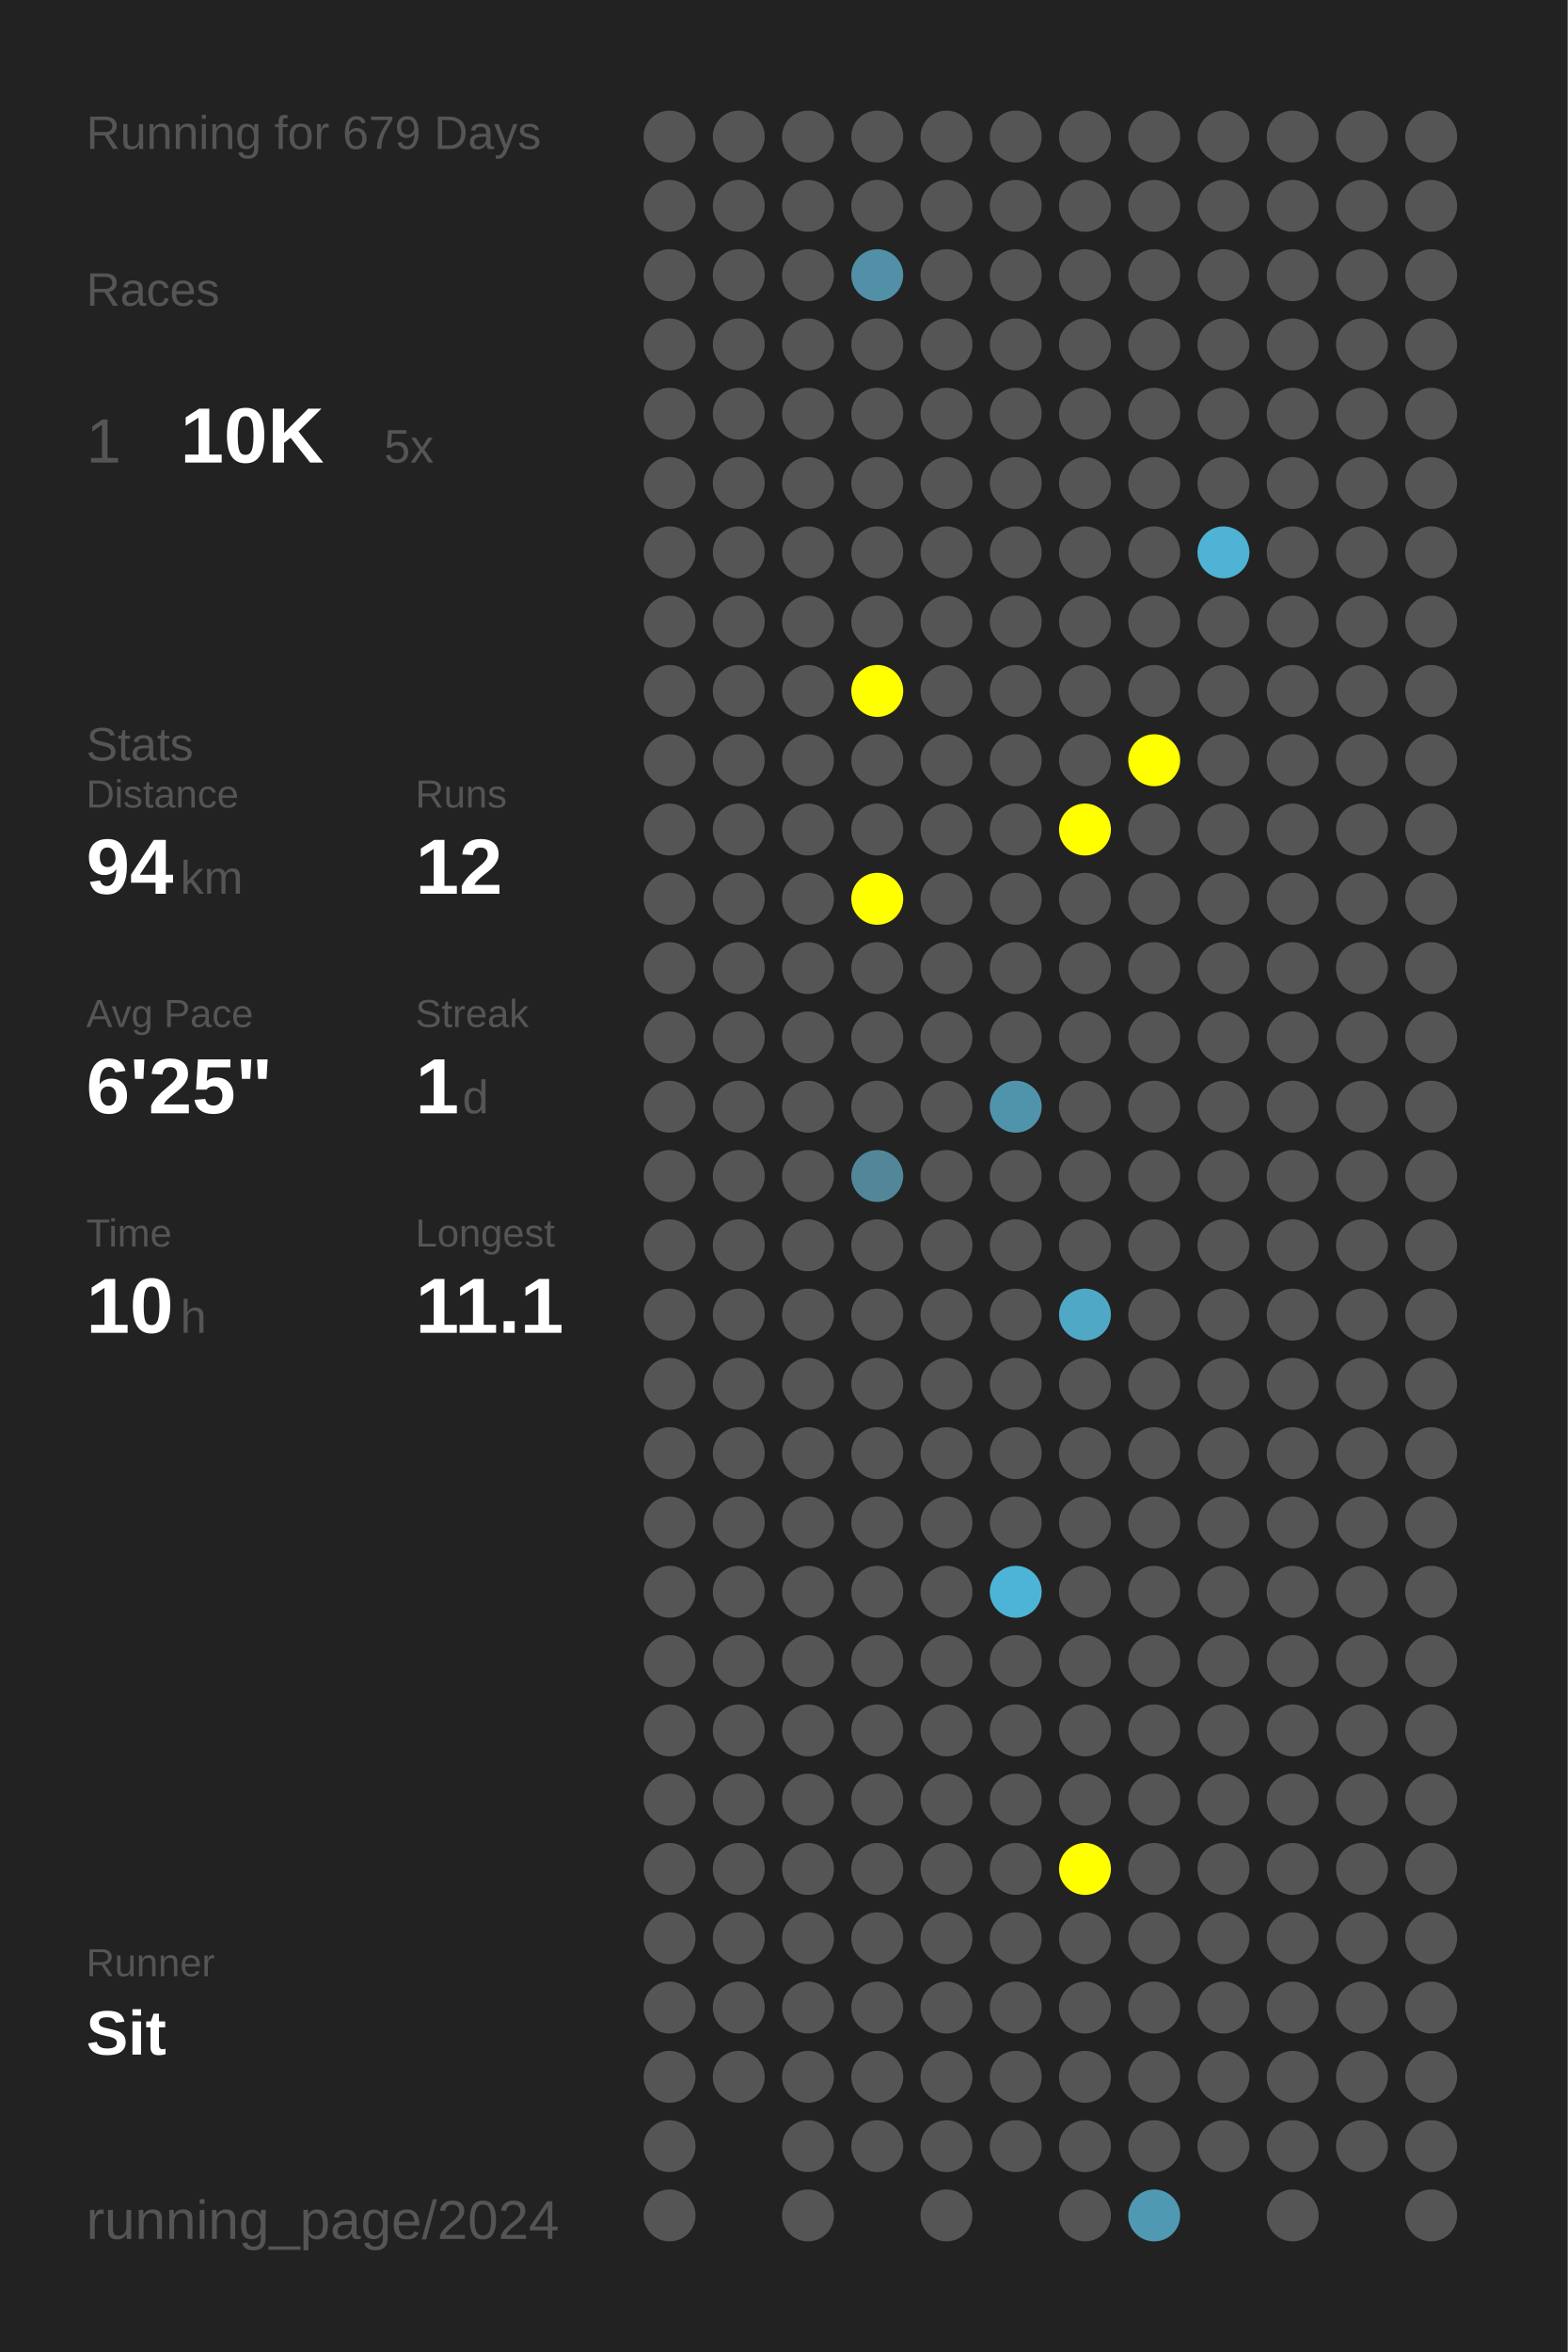
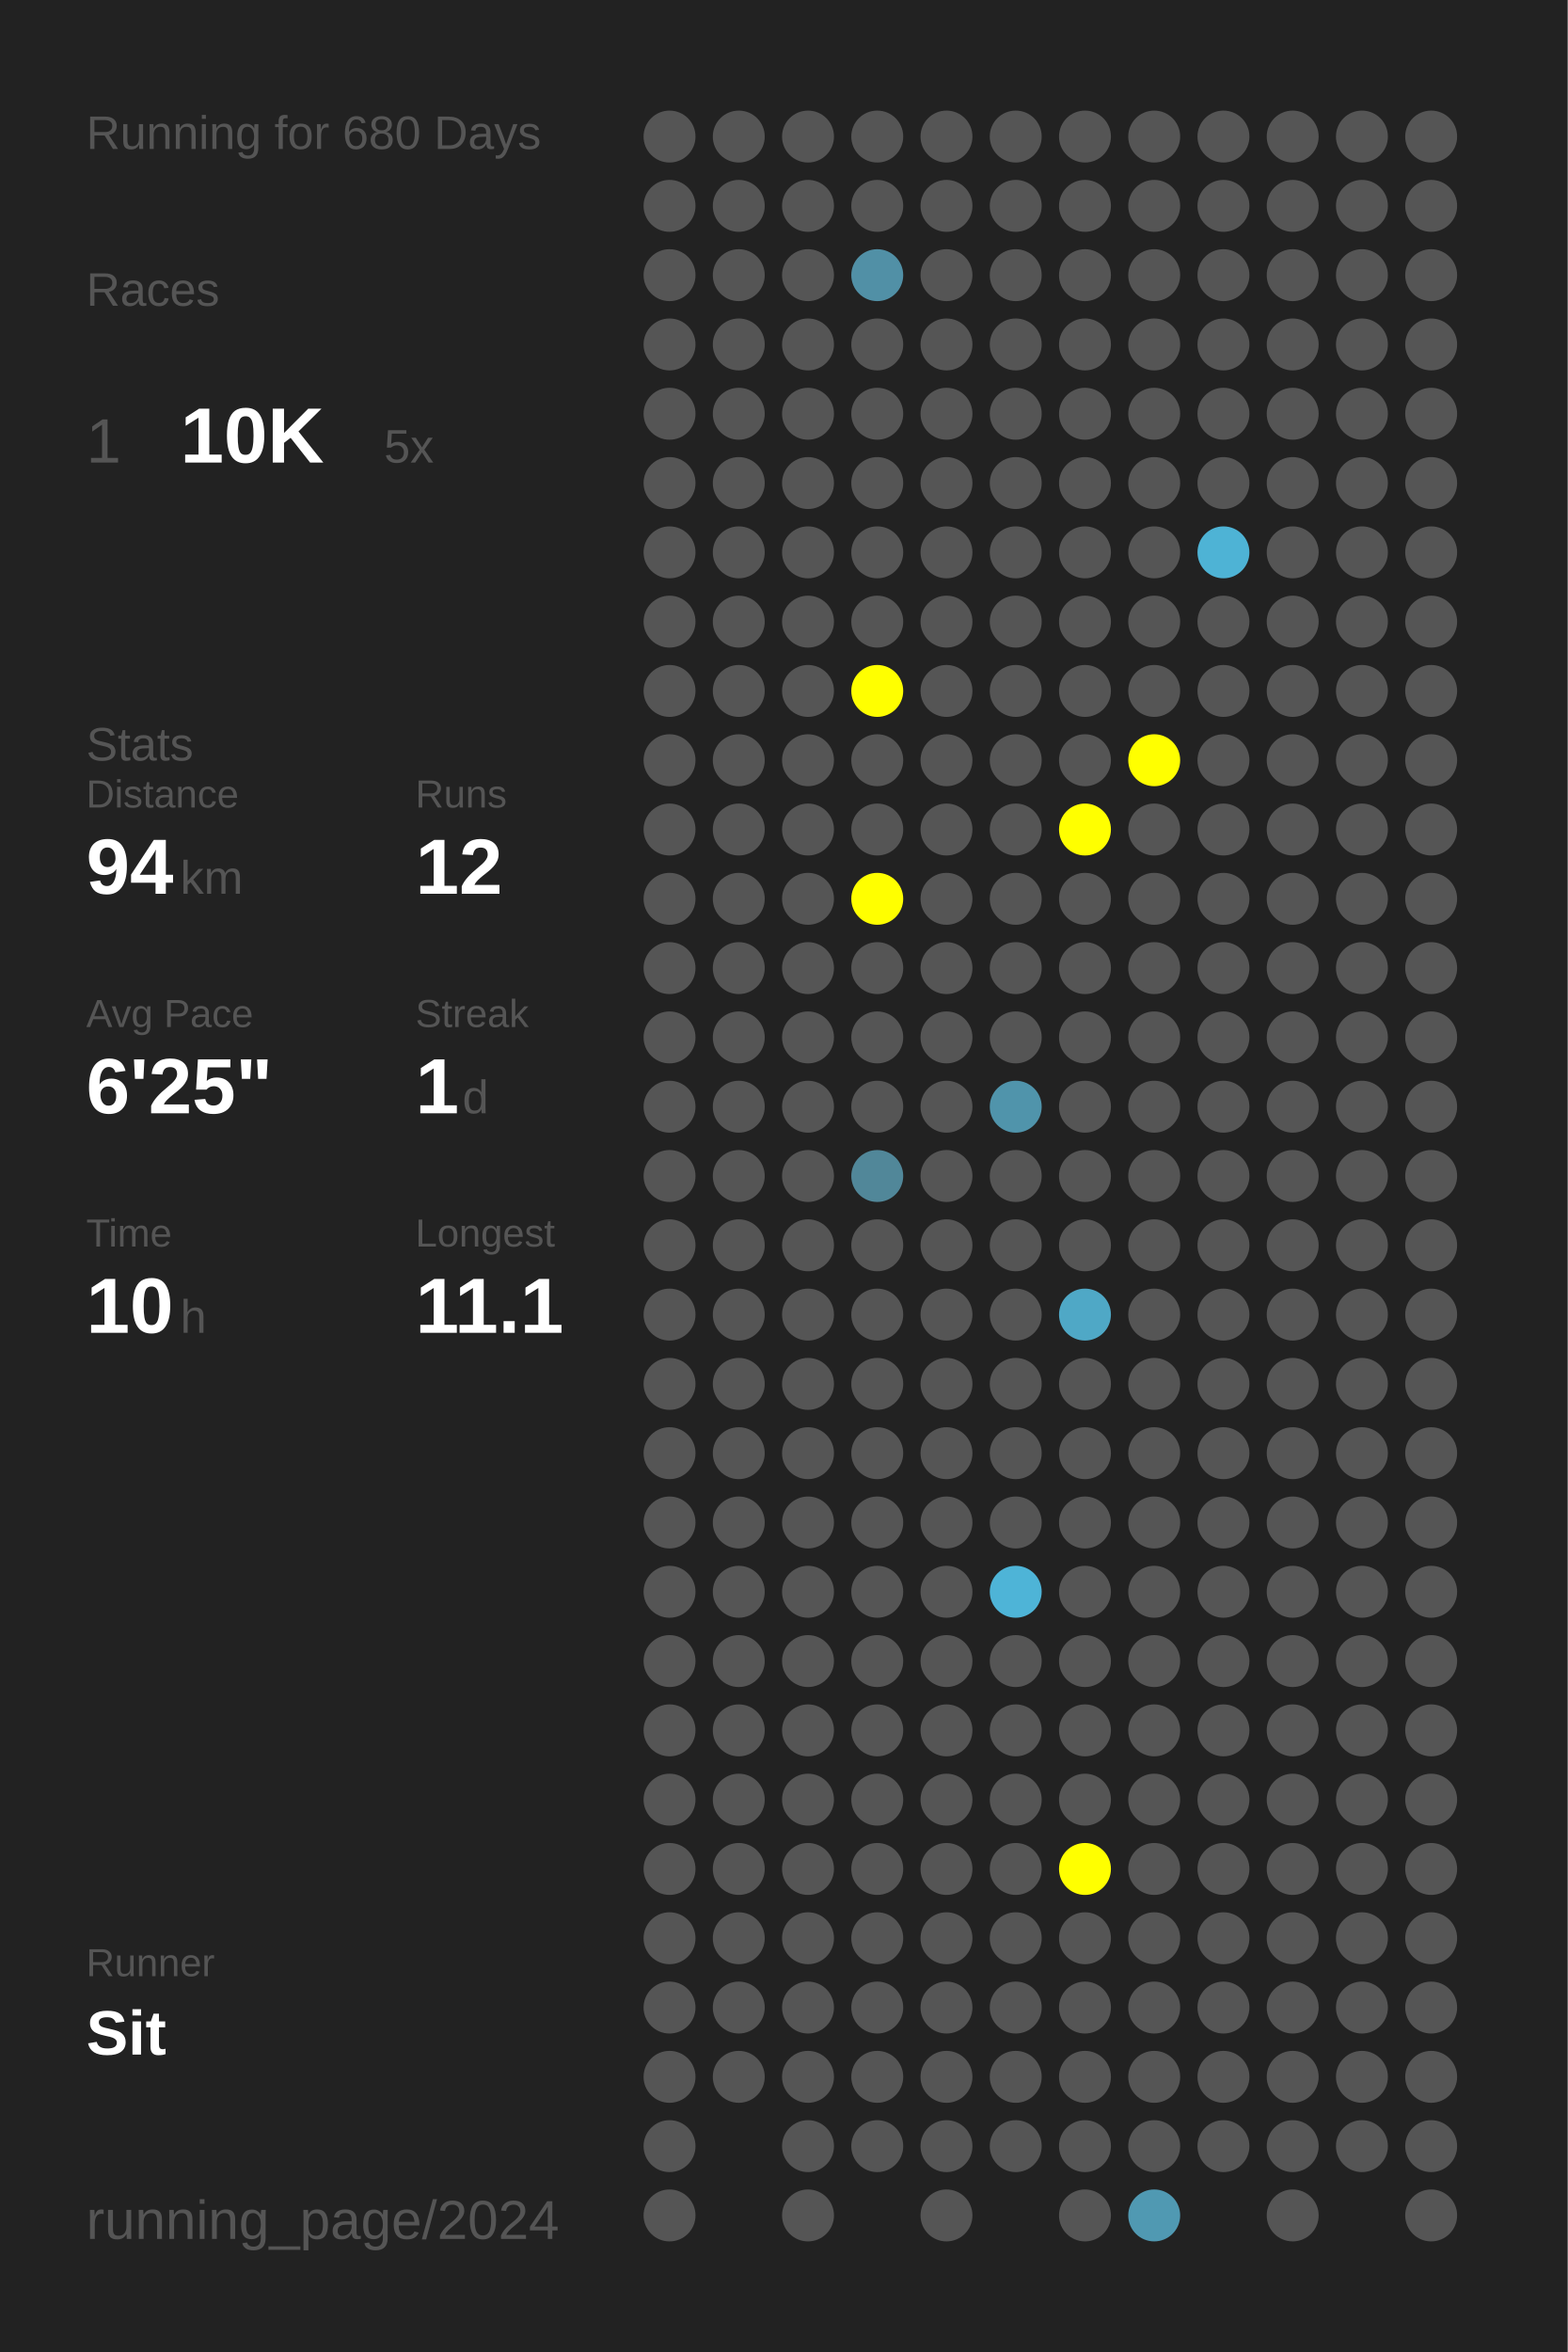
<svg xmlns="http://www.w3.org/2000/svg" baseProfile="full" height="300mm" version="1.1" viewBox="0,0,200,300" width="200mm">
  <defs />
  <rect fill="#222222" height="300" width="200" x="0" y="0" />
-   <text fill="#555555" style="font-size:6px; font-family:Arial;" x="11" y="19">Running for 679 Days</text>
+   <text fill="#555555" style="font-size:6px; font-family:Arial;" x="11" y="19">Running for 680 Days</text>
  <text fill="#555555" style="font-size:6px; font-family:Arial;" x="11" y="39">Races</text>
  <text fill="#555555" style="font-size:8px; font-family:Arial;" x="11" y="59">1</text>
  <text fill="#FFFFFF" style="font-size:10px; font-family:Arial; font-weight:bold;" x="23" y="59">10K</text>
  <text fill="#555555" style="font-size:6px; font-family:Arial;" x="49" y="59">5x</text>
  <text fill="#555555" style="font-size:6px; font-family:Arial;" x="11" y="97">Stats</text>
  <text fill="#555555" style="font-size:5px; font-family:Arial;" x="11" y="103">Distance</text>
  <text fill="#FFFFFF" style="font-size:10px; font-family:Arial; font-weight:bold;" x="11" y="114">94</text>
  <text fill="#555555" style="font-size:6px; font-family:Arial;" x="23" y="114">km</text>
  <text fill="#555555" style="font-size:5px; font-family:Arial;" x="53" y="103">Runs</text>
  <text fill="#FFFFFF" style="font-size:10px; font-family:Arial; font-weight:bold;" x="53" y="114">12</text>
  <text fill="#555555" style="font-size:5px; font-family:Arial;" x="11" y="131">Avg Pace</text>
  <text fill="#FFFFFF" style="font-size:10px; font-family:Arial; font-weight:bold;" x="11" y="142">6'25"</text>
  <text fill="#555555" style="font-size:5px; font-family:Arial;" x="53" y="131">Streak</text>
  <text fill="#FFFFFF" style="font-size:10px; font-family:Arial; font-weight:bold;" x="53" y="142">1</text>
  <text fill="#555555" style="font-size:6px; font-family:Arial;" x="59" y="142">d</text>
  <text fill="#555555" style="font-size:5px; font-family:Arial;" x="11" y="159">Time</text>
  <text fill="#FFFFFF" style="font-size:10px; font-family:Arial; font-weight:bold;" x="11" y="170">10</text>
  <text fill="#555555" style="font-size:6px; font-family:Arial;" x="23" y="170">h</text>
  <text fill="#555555" style="font-size:5px; font-family:Arial;" x="53" y="159">Longest</text>
  <text fill="#FFFFFF" style="font-size:10px; font-family:Arial; font-weight:bold;" x="53" y="170">11.1</text>
  <text fill="#555555" style="font-size:5px; font-family:Arial;" x="11" y="252.065">Runner</text>
  <text fill="#FFFFFF" style="font-size:8px; font-family:Arial; font-weight:bold;" x="11" y="262.065">Sit</text>
  <text fill="#555555" style="font-size:7px; font-family:Arial;" x="11" y="285.581">running_page/2024</text>
  <circle cx="85.417" cy="17.419" fill="#555555" r="3.312" />
  <circle cx="85.417" cy="26.258" fill="#555555" r="3.312" />
  <circle cx="85.417" cy="35.097" fill="#555555" r="3.312" />
  <circle cx="85.417" cy="43.935" fill="#555555" r="3.312" />
  <circle cx="85.417" cy="52.774" fill="#555555" r="3.312" />
  <circle cx="85.417" cy="61.613" fill="#555555" r="3.312" />
  <circle cx="85.417" cy="70.452" fill="#555555" r="3.312" />
  <circle cx="85.417" cy="79.29" fill="#555555" r="3.312" />
  <circle cx="85.417" cy="88.129" fill="#555555" r="3.312" />
  <circle cx="85.417" cy="96.968" fill="#555555" r="3.312" />
  <circle cx="85.417" cy="105.806" fill="#555555" r="3.312" />
  <circle cx="85.417" cy="114.645" fill="#555555" r="3.312" />
  <circle cx="85.417" cy="123.484" fill="#555555" r="3.312" />
  <circle cx="85.417" cy="132.323" fill="#555555" r="3.312" />
  <circle cx="85.417" cy="141.161" fill="#555555" r="3.312" />
  <circle cx="85.417" cy="150" fill="#555555" r="3.312" />
  <circle cx="85.417" cy="158.839" fill="#555555" r="3.312" />
  <circle cx="85.417" cy="167.677" fill="#555555" r="3.312" />
  <circle cx="85.417" cy="176.516" fill="#555555" r="3.312" />
  <circle cx="85.417" cy="185.355" fill="#555555" r="3.312" />
  <circle cx="85.417" cy="194.194" fill="#555555" r="3.312" />
  <circle cx="85.417" cy="203.032" fill="#555555" r="3.312" />
  <circle cx="85.417" cy="211.871" fill="#555555" r="3.312" />
  <circle cx="85.417" cy="220.71" fill="#555555" r="3.312" />
  <circle cx="85.417" cy="229.548" fill="#555555" r="3.312" />
  <circle cx="85.417" cy="238.387" fill="#555555" r="3.312" />
  <circle cx="85.417" cy="247.226" fill="#555555" r="3.312" />
  <circle cx="85.417" cy="256.065" fill="#555555" r="3.312" />
  <circle cx="85.417" cy="264.903" fill="#555555" r="3.312" />
  <circle cx="85.417" cy="273.742" fill="#555555" r="3.312" />
  <circle cx="85.417" cy="282.581" fill="#555555" r="3.312" />
  <circle cx="94.25" cy="17.419" fill="#555555" r="3.312" />
  <circle cx="94.25" cy="26.258" fill="#555555" r="3.312" />
  <circle cx="94.25" cy="35.097" fill="#555555" r="3.312" />
  <circle cx="94.25" cy="43.935" fill="#555555" r="3.312" />
  <circle cx="94.25" cy="52.774" fill="#555555" r="3.312" />
  <circle cx="94.25" cy="61.613" fill="#555555" r="3.312" />
  <circle cx="94.25" cy="70.452" fill="#555555" r="3.312" />
  <circle cx="94.25" cy="79.29" fill="#555555" r="3.312" />
  <circle cx="94.25" cy="88.129" fill="#555555" r="3.312" />
  <circle cx="94.25" cy="96.968" fill="#555555" r="3.312" />
  <circle cx="94.25" cy="105.806" fill="#555555" r="3.312" />
  <circle cx="94.25" cy="114.645" fill="#555555" r="3.312" />
  <circle cx="94.25" cy="123.484" fill="#555555" r="3.312" />
  <circle cx="94.25" cy="132.323" fill="#555555" r="3.312" />
  <circle cx="94.25" cy="141.161" fill="#555555" r="3.312" />
  <circle cx="94.25" cy="150" fill="#555555" r="3.312" />
  <circle cx="94.25" cy="158.839" fill="#555555" r="3.312" />
  <circle cx="94.25" cy="167.677" fill="#555555" r="3.312" />
  <circle cx="94.25" cy="176.516" fill="#555555" r="3.312" />
  <circle cx="94.25" cy="185.355" fill="#555555" r="3.312" />
  <circle cx="94.25" cy="194.194" fill="#555555" r="3.312" />
  <circle cx="94.25" cy="203.032" fill="#555555" r="3.312" />
  <circle cx="94.25" cy="211.871" fill="#555555" r="3.312" />
  <circle cx="94.25" cy="220.71" fill="#555555" r="3.312" />
  <circle cx="94.25" cy="229.548" fill="#555555" r="3.312" />
  <circle cx="94.25" cy="238.387" fill="#555555" r="3.312" />
  <circle cx="94.25" cy="247.226" fill="#555555" r="3.312" />
  <circle cx="94.25" cy="256.065" fill="#555555" r="3.312" />
  <circle cx="94.25" cy="264.903" fill="#555555" r="3.312" />
  <circle cx="103.083" cy="17.419" fill="#555555" r="3.312" />
  <circle cx="103.083" cy="26.258" fill="#555555" r="3.312" />
  <circle cx="103.083" cy="35.097" fill="#555555" r="3.312" />
  <circle cx="103.083" cy="43.935" fill="#555555" r="3.312" />
  <circle cx="103.083" cy="52.774" fill="#555555" r="3.312" />
  <circle cx="103.083" cy="61.613" fill="#555555" r="3.312" />
  <circle cx="103.083" cy="70.452" fill="#555555" r="3.312" />
  <circle cx="103.083" cy="79.29" fill="#555555" r="3.312" />
  <circle cx="103.083" cy="88.129" fill="#555555" r="3.312" />
  <circle cx="103.083" cy="96.968" fill="#555555" r="3.312" />
  <circle cx="103.083" cy="105.806" fill="#555555" r="3.312" />
  <circle cx="103.083" cy="114.645" fill="#555555" r="3.312" />
  <circle cx="103.083" cy="123.484" fill="#555555" r="3.312" />
  <circle cx="103.083" cy="132.323" fill="#555555" r="3.312" />
  <circle cx="103.083" cy="141.161" fill="#555555" r="3.312" />
  <circle cx="103.083" cy="150" fill="#555555" r="3.312" />
  <circle cx="103.083" cy="158.839" fill="#555555" r="3.312" />
  <circle cx="103.083" cy="167.677" fill="#555555" r="3.312" />
  <circle cx="103.083" cy="176.516" fill="#555555" r="3.312" />
  <circle cx="103.083" cy="185.355" fill="#555555" r="3.312" />
  <circle cx="103.083" cy="194.194" fill="#555555" r="3.312" />
  <circle cx="103.083" cy="203.032" fill="#555555" r="3.312" />
  <circle cx="103.083" cy="211.871" fill="#555555" r="3.312" />
  <circle cx="103.083" cy="220.71" fill="#555555" r="3.312" />
  <circle cx="103.083" cy="229.548" fill="#555555" r="3.312" />
  <circle cx="103.083" cy="238.387" fill="#555555" r="3.312" />
  <circle cx="103.083" cy="247.226" fill="#555555" r="3.312" />
  <circle cx="103.083" cy="256.065" fill="#555555" r="3.312" />
  <circle cx="103.083" cy="264.903" fill="#555555" r="3.312" />
  <circle cx="103.083" cy="273.742" fill="#555555" r="3.312" />
  <circle cx="103.083" cy="282.581" fill="#555555" r="3.312" />
  <circle cx="111.917" cy="17.419" fill="#555555" r="3.312" />
  <circle cx="111.917" cy="26.258" fill="#555555" r="3.312" />
  <circle cx="111.917" cy="35.097" fill="#5190a6" r="3.312" />
  <circle cx="111.917" cy="43.935" fill="#555555" r="3.312" />
  <circle cx="111.917" cy="52.774" fill="#555555" r="3.312" />
  <circle cx="111.917" cy="61.613" fill="#555555" r="3.312" />
  <circle cx="111.917" cy="70.452" fill="#555555" r="3.312" />
  <circle cx="111.917" cy="79.29" fill="#555555" r="3.312" />
  <circle cx="111.917" cy="88.129" fill="#FFFF00" r="3.312" />
  <circle cx="111.917" cy="96.968" fill="#555555" r="3.312" />
  <circle cx="111.917" cy="105.806" fill="#555555" r="3.312" />
  <circle cx="111.917" cy="114.645" fill="#FFFF00" r="3.312" />
  <circle cx="111.917" cy="123.484" fill="#555555" r="3.312" />
  <circle cx="111.917" cy="132.323" fill="#555555" r="3.312" />
  <circle cx="111.917" cy="141.161" fill="#555555" r="3.312" />
  <circle cx="111.917" cy="150" fill="#518799" r="3.312" />
  <circle cx="111.917" cy="158.839" fill="#555555" r="3.312" />
  <circle cx="111.917" cy="167.677" fill="#555555" r="3.312" />
  <circle cx="111.917" cy="176.516" fill="#555555" r="3.312" />
  <circle cx="111.917" cy="185.355" fill="#555555" r="3.312" />
  <circle cx="111.917" cy="194.194" fill="#555555" r="3.312" />
  <circle cx="111.917" cy="203.032" fill="#555555" r="3.312" />
  <circle cx="111.917" cy="211.871" fill="#555555" r="3.312" />
  <circle cx="111.917" cy="220.71" fill="#555555" r="3.312" />
  <circle cx="111.917" cy="229.548" fill="#555555" r="3.312" />
  <circle cx="111.917" cy="238.387" fill="#555555" r="3.312" />
  <circle cx="111.917" cy="247.226" fill="#555555" r="3.312" />
  <circle cx="111.917" cy="256.065" fill="#555555" r="3.312" />
  <circle cx="111.917" cy="264.903" fill="#555555" r="3.312" />
  <circle cx="111.917" cy="273.742" fill="#555555" r="3.312" />
  <circle cx="120.75" cy="17.419" fill="#555555" r="3.312" />
  <circle cx="120.75" cy="26.258" fill="#555555" r="3.312" />
  <circle cx="120.75" cy="35.097" fill="#555555" r="3.312" />
  <circle cx="120.75" cy="43.935" fill="#555555" r="3.312" />
  <circle cx="120.75" cy="52.774" fill="#555555" r="3.312" />
  <circle cx="120.75" cy="61.613" fill="#555555" r="3.312" />
  <circle cx="120.75" cy="70.452" fill="#555555" r="3.312" />
  <circle cx="120.75" cy="79.29" fill="#555555" r="3.312" />
  <circle cx="120.75" cy="88.129" fill="#555555" r="3.312" />
  <circle cx="120.75" cy="96.968" fill="#555555" r="3.312" />
  <circle cx="120.75" cy="105.806" fill="#555555" r="3.312" />
  <circle cx="120.75" cy="114.645" fill="#555555" r="3.312" />
  <circle cx="120.75" cy="123.484" fill="#555555" r="3.312" />
  <circle cx="120.75" cy="132.323" fill="#555555" r="3.312" />
  <circle cx="120.75" cy="141.161" fill="#555555" r="3.312" />
  <circle cx="120.75" cy="150" fill="#555555" r="3.312" />
  <circle cx="120.75" cy="158.839" fill="#555555" r="3.312" />
  <circle cx="120.75" cy="167.677" fill="#555555" r="3.312" />
  <circle cx="120.75" cy="176.516" fill="#555555" r="3.312" />
  <circle cx="120.75" cy="185.355" fill="#555555" r="3.312" />
  <circle cx="120.75" cy="194.194" fill="#555555" r="3.312" />
  <circle cx="120.75" cy="203.032" fill="#555555" r="3.312" />
  <circle cx="120.75" cy="211.871" fill="#555555" r="3.312" />
  <circle cx="120.75" cy="220.71" fill="#555555" r="3.312" />
  <circle cx="120.75" cy="229.548" fill="#555555" r="3.312" />
  <circle cx="120.75" cy="238.387" fill="#555555" r="3.312" />
  <circle cx="120.75" cy="247.226" fill="#555555" r="3.312" />
  <circle cx="120.75" cy="256.065" fill="#555555" r="3.312" />
  <circle cx="120.75" cy="264.903" fill="#555555" r="3.312" />
  <circle cx="120.75" cy="273.742" fill="#555555" r="3.312" />
  <circle cx="120.75" cy="282.581" fill="#555555" r="3.312" />
  <circle cx="129.583" cy="17.419" fill="#555555" r="3.312" />
  <circle cx="129.583" cy="26.258" fill="#555555" r="3.312" />
  <circle cx="129.583" cy="35.097" fill="#555555" r="3.312" />
  <circle cx="129.583" cy="43.935" fill="#555555" r="3.312" />
  <circle cx="129.583" cy="52.774" fill="#555555" r="3.312" />
  <circle cx="129.583" cy="61.613" fill="#555555" r="3.312" />
  <circle cx="129.583" cy="70.452" fill="#555555" r="3.312" />
  <circle cx="129.583" cy="79.29" fill="#555555" r="3.312" />
  <circle cx="129.583" cy="88.129" fill="#555555" r="3.312" />
  <circle cx="129.583" cy="96.968" fill="#555555" r="3.312" />
  <circle cx="129.583" cy="105.806" fill="#555555" r="3.312" />
  <circle cx="129.583" cy="114.645" fill="#555555" r="3.312" />
  <circle cx="129.583" cy="123.484" fill="#555555" r="3.312" />
  <circle cx="129.583" cy="132.323" fill="#555555" r="3.312" />
  <circle cx="129.583" cy="141.161" fill="#5094ab" r="3.312" />
  <circle cx="129.583" cy="150" fill="#555555" r="3.312" />
  <circle cx="129.583" cy="158.839" fill="#555555" r="3.312" />
  <circle cx="129.583" cy="167.677" fill="#555555" r="3.312" />
  <circle cx="129.583" cy="176.516" fill="#555555" r="3.312" />
  <circle cx="129.583" cy="185.355" fill="#555555" r="3.312" />
  <circle cx="129.583" cy="194.194" fill="#555555" r="3.312" />
  <circle cx="129.583" cy="203.032" fill="#4eb4d7" r="3.312" />
  <circle cx="129.583" cy="211.871" fill="#555555" r="3.312" />
  <circle cx="129.583" cy="220.71" fill="#555555" r="3.312" />
  <circle cx="129.583" cy="229.548" fill="#555555" r="3.312" />
  <circle cx="129.583" cy="238.387" fill="#555555" r="3.312" />
  <circle cx="129.583" cy="247.226" fill="#555555" r="3.312" />
  <circle cx="129.583" cy="256.065" fill="#555555" r="3.312" />
  <circle cx="129.583" cy="264.903" fill="#555555" r="3.312" />
  <circle cx="129.583" cy="273.742" fill="#555555" r="3.312" />
  <circle cx="138.417" cy="17.419" fill="#555555" r="3.312" />
  <circle cx="138.417" cy="26.258" fill="#555555" r="3.312" />
  <circle cx="138.417" cy="35.097" fill="#555555" r="3.312" />
  <circle cx="138.417" cy="43.935" fill="#555555" r="3.312" />
  <circle cx="138.417" cy="52.774" fill="#555555" r="3.312" />
  <circle cx="138.417" cy="61.613" fill="#555555" r="3.312" />
  <circle cx="138.417" cy="70.452" fill="#555555" r="3.312" />
  <circle cx="138.417" cy="79.29" fill="#555555" r="3.312" />
  <circle cx="138.417" cy="88.129" fill="#555555" r="3.312" />
  <circle cx="138.417" cy="96.968" fill="#555555" r="3.312" />
  <circle cx="138.417" cy="105.806" fill="#FFFF00" r="3.312" />
  <circle cx="138.417" cy="114.645" fill="#555555" r="3.312" />
  <circle cx="138.417" cy="123.484" fill="#555555" r="3.312" />
  <circle cx="138.417" cy="132.323" fill="#555555" r="3.312" />
  <circle cx="138.417" cy="141.161" fill="#555555" r="3.312" />
  <circle cx="138.417" cy="150" fill="#555555" r="3.312" />
  <circle cx="138.417" cy="158.839" fill="#555555" r="3.312" />
  <circle cx="138.417" cy="167.677" fill="#4fa8c6" r="3.312" />
  <circle cx="138.417" cy="176.516" fill="#555555" r="3.312" />
  <circle cx="138.417" cy="185.355" fill="#555555" r="3.312" />
  <circle cx="138.417" cy="194.194" fill="#555555" r="3.312" />
  <circle cx="138.417" cy="203.032" fill="#555555" r="3.312" />
  <circle cx="138.417" cy="211.871" fill="#555555" r="3.312" />
  <circle cx="138.417" cy="220.71" fill="#555555" r="3.312" />
  <circle cx="138.417" cy="229.548" fill="#555555" r="3.312" />
  <circle cx="138.417" cy="238.387" fill="#FFFF00" r="3.312" />
  <circle cx="138.417" cy="247.226" fill="#555555" r="3.312" />
  <circle cx="138.417" cy="256.065" fill="#555555" r="3.312" />
  <circle cx="138.417" cy="264.903" fill="#555555" r="3.312" />
  <circle cx="138.417" cy="273.742" fill="#555555" r="3.312" />
  <circle cx="138.417" cy="282.581" fill="#555555" r="3.312" />
  <circle cx="147.25" cy="17.419" fill="#555555" r="3.312" />
  <circle cx="147.25" cy="26.258" fill="#555555" r="3.312" />
  <circle cx="147.25" cy="35.097" fill="#555555" r="3.312" />
  <circle cx="147.25" cy="43.935" fill="#555555" r="3.312" />
  <circle cx="147.25" cy="52.774" fill="#555555" r="3.312" />
  <circle cx="147.25" cy="61.613" fill="#555555" r="3.312" />
  <circle cx="147.25" cy="70.452" fill="#555555" r="3.312" />
  <circle cx="147.25" cy="79.29" fill="#555555" r="3.312" />
  <circle cx="147.25" cy="88.129" fill="#555555" r="3.312" />
  <circle cx="147.25" cy="96.968" fill="#FFFF00" r="3.312" />
  <circle cx="147.25" cy="105.806" fill="#555555" r="3.312" />
  <circle cx="147.25" cy="114.645" fill="#555555" r="3.312" />
  <circle cx="147.25" cy="123.484" fill="#555555" r="3.312" />
  <circle cx="147.25" cy="132.323" fill="#555555" r="3.312" />
  <circle cx="147.25" cy="141.161" fill="#555555" r="3.312" />
  <circle cx="147.25" cy="150" fill="#555555" r="3.312" />
  <circle cx="147.25" cy="158.839" fill="#555555" r="3.312" />
  <circle cx="147.25" cy="167.677" fill="#555555" r="3.312" />
  <circle cx="147.25" cy="176.516" fill="#555555" r="3.312" />
  <circle cx="147.25" cy="185.355" fill="#555555" r="3.312" />
  <circle cx="147.25" cy="194.194" fill="#555555" r="3.312" />
  <circle cx="147.25" cy="203.032" fill="#555555" r="3.312" />
  <circle cx="147.25" cy="211.871" fill="#555555" r="3.312" />
  <circle cx="147.25" cy="220.71" fill="#555555" r="3.312" />
  <circle cx="147.25" cy="229.548" fill="#555555" r="3.312" />
  <circle cx="147.25" cy="238.387" fill="#555555" r="3.312" />
  <circle cx="147.25" cy="247.226" fill="#555555" r="3.312" />
  <circle cx="147.25" cy="256.065" fill="#555555" r="3.312" />
  <circle cx="147.25" cy="264.903" fill="#555555" r="3.312" />
  <circle cx="147.25" cy="273.742" fill="#555555" r="3.312" />
  <circle cx="147.25" cy="282.581" fill="#5099b2" r="3.312" />
  <circle cx="156.083" cy="17.419" fill="#555555" r="3.312" />
  <circle cx="156.083" cy="26.258" fill="#555555" r="3.312" />
  <circle cx="156.083" cy="35.097" fill="#555555" r="3.312" />
  <circle cx="156.083" cy="43.935" fill="#555555" r="3.312" />
  <circle cx="156.083" cy="52.774" fill="#555555" r="3.312" />
  <circle cx="156.083" cy="61.613" fill="#555555" r="3.312" />
  <circle cx="156.083" cy="70.452" fill="#4eb3d5" r="3.312" />
  <circle cx="156.083" cy="79.29" fill="#555555" r="3.312" />
  <circle cx="156.083" cy="88.129" fill="#555555" r="3.312" />
  <circle cx="156.083" cy="96.968" fill="#555555" r="3.312" />
  <circle cx="156.083" cy="105.806" fill="#555555" r="3.312" />
  <circle cx="156.083" cy="114.645" fill="#555555" r="3.312" />
  <circle cx="156.083" cy="123.484" fill="#555555" r="3.312" />
  <circle cx="156.083" cy="132.323" fill="#555555" r="3.312" />
  <circle cx="156.083" cy="141.161" fill="#555555" r="3.312" />
  <circle cx="156.083" cy="150" fill="#555555" r="3.312" />
  <circle cx="156.083" cy="158.839" fill="#555555" r="3.312" />
  <circle cx="156.083" cy="167.677" fill="#555555" r="3.312" />
  <circle cx="156.083" cy="176.516" fill="#555555" r="3.312" />
  <circle cx="156.083" cy="185.355" fill="#555555" r="3.312" />
  <circle cx="156.083" cy="194.194" fill="#555555" r="3.312" />
  <circle cx="156.083" cy="203.032" fill="#555555" r="3.312" />
  <circle cx="156.083" cy="211.871" fill="#555555" r="3.312" />
  <circle cx="156.083" cy="220.71" fill="#555555" r="3.312" />
  <circle cx="156.083" cy="229.548" fill="#555555" r="3.312" />
  <circle cx="156.083" cy="238.387" fill="#555555" r="3.312" />
  <circle cx="156.083" cy="247.226" fill="#555555" r="3.312" />
  <circle cx="156.083" cy="256.065" fill="#555555" r="3.312" />
  <circle cx="156.083" cy="264.903" fill="#555555" r="3.312" />
  <circle cx="156.083" cy="273.742" fill="#555555" r="3.312" />
  <circle cx="164.917" cy="17.419" fill="#555555" r="3.312" />
  <circle cx="164.917" cy="26.258" fill="#555555" r="3.312" />
  <circle cx="164.917" cy="35.097" fill="#555555" r="3.312" />
  <circle cx="164.917" cy="43.935" fill="#555555" r="3.312" />
  <circle cx="164.917" cy="52.774" fill="#555555" r="3.312" />
  <circle cx="164.917" cy="61.613" fill="#555555" r="3.312" />
  <circle cx="164.917" cy="70.452" fill="#555555" r="3.312" />
  <circle cx="164.917" cy="79.29" fill="#555555" r="3.312" />
  <circle cx="164.917" cy="88.129" fill="#555555" r="3.312" />
  <circle cx="164.917" cy="96.968" fill="#555555" r="3.312" />
  <circle cx="164.917" cy="105.806" fill="#555555" r="3.312" />
  <circle cx="164.917" cy="114.645" fill="#555555" r="3.312" />
  <circle cx="164.917" cy="123.484" fill="#555555" r="3.312" />
  <circle cx="164.917" cy="132.323" fill="#555555" r="3.312" />
  <circle cx="164.917" cy="141.161" fill="#555555" r="3.312" />
  <circle cx="164.917" cy="150" fill="#555555" r="3.312" />
  <circle cx="164.917" cy="158.839" fill="#555555" r="3.312" />
  <circle cx="164.917" cy="167.677" fill="#555555" r="3.312" />
  <circle cx="164.917" cy="176.516" fill="#555555" r="3.312" />
  <circle cx="164.917" cy="185.355" fill="#555555" r="3.312" />
  <circle cx="164.917" cy="194.194" fill="#555555" r="3.312" />
  <circle cx="164.917" cy="203.032" fill="#555555" r="3.312" />
  <circle cx="164.917" cy="211.871" fill="#555555" r="3.312" />
  <circle cx="164.917" cy="220.71" fill="#555555" r="3.312" />
  <circle cx="164.917" cy="229.548" fill="#555555" r="3.312" />
  <circle cx="164.917" cy="238.387" fill="#555555" r="3.312" />
  <circle cx="164.917" cy="247.226" fill="#555555" r="3.312" />
  <circle cx="164.917" cy="256.065" fill="#555555" r="3.312" />
  <circle cx="164.917" cy="264.903" fill="#555555" r="3.312" />
  <circle cx="164.917" cy="273.742" fill="#555555" r="3.312" />
  <circle cx="164.917" cy="282.581" fill="#555555" r="3.312" />
  <circle cx="173.75" cy="17.419" fill="#555555" r="3.312" />
  <circle cx="173.75" cy="26.258" fill="#555555" r="3.312" />
  <circle cx="173.75" cy="35.097" fill="#555555" r="3.312" />
  <circle cx="173.75" cy="43.935" fill="#555555" r="3.312" />
  <circle cx="173.75" cy="52.774" fill="#555555" r="3.312" />
  <circle cx="173.75" cy="61.613" fill="#555555" r="3.312" />
  <circle cx="173.75" cy="70.452" fill="#555555" r="3.312" />
  <circle cx="173.75" cy="79.29" fill="#555555" r="3.312" />
  <circle cx="173.75" cy="88.129" fill="#555555" r="3.312" />
  <circle cx="173.75" cy="96.968" fill="#555555" r="3.312" />
  <circle cx="173.75" cy="105.806" fill="#555555" r="3.312" />
  <circle cx="173.75" cy="114.645" fill="#555555" r="3.312" />
  <circle cx="173.75" cy="123.484" fill="#555555" r="3.312" />
  <circle cx="173.75" cy="132.323" fill="#555555" r="3.312" />
  <circle cx="173.75" cy="141.161" fill="#555555" r="3.312" />
  <circle cx="173.75" cy="150" fill="#555555" r="3.312" />
  <circle cx="173.75" cy="158.839" fill="#555555" r="3.312" />
  <circle cx="173.75" cy="167.677" fill="#555555" r="3.312" />
  <circle cx="173.75" cy="176.516" fill="#555555" r="3.312" />
  <circle cx="173.75" cy="185.355" fill="#555555" r="3.312" />
  <circle cx="173.75" cy="194.194" fill="#555555" r="3.312" />
  <circle cx="173.75" cy="203.032" fill="#555555" r="3.312" />
  <circle cx="173.75" cy="211.871" fill="#555555" r="3.312" />
  <circle cx="173.75" cy="220.71" fill="#555555" r="3.312" />
  <circle cx="173.75" cy="229.548" fill="#555555" r="3.312" />
  <circle cx="173.75" cy="238.387" fill="#555555" r="3.312" />
  <circle cx="173.75" cy="247.226" fill="#555555" r="3.312" />
  <circle cx="173.75" cy="256.065" fill="#555555" r="3.312" />
  <circle cx="173.75" cy="264.903" fill="#555555" r="3.312" />
  <circle cx="173.75" cy="273.742" fill="#555555" r="3.312" />
  <circle cx="182.583" cy="17.419" fill="#555555" r="3.312" />
  <circle cx="182.583" cy="26.258" fill="#555555" r="3.312" />
  <circle cx="182.583" cy="35.097" fill="#555555" r="3.312" />
  <circle cx="182.583" cy="43.935" fill="#555555" r="3.312" />
  <circle cx="182.583" cy="52.774" fill="#555555" r="3.312" />
  <circle cx="182.583" cy="61.613" fill="#555555" r="3.312" />
  <circle cx="182.583" cy="70.452" fill="#555555" r="3.312" />
  <circle cx="182.583" cy="79.29" fill="#555555" r="3.312" />
  <circle cx="182.583" cy="88.129" fill="#555555" r="3.312" />
  <circle cx="182.583" cy="96.968" fill="#555555" r="3.312" />
  <circle cx="182.583" cy="105.806" fill="#555555" r="3.312" />
  <circle cx="182.583" cy="114.645" fill="#555555" r="3.312" />
  <circle cx="182.583" cy="123.484" fill="#555555" r="3.312" />
  <circle cx="182.583" cy="132.323" fill="#555555" r="3.312" />
  <circle cx="182.583" cy="141.161" fill="#555555" r="3.312" />
  <circle cx="182.583" cy="150" fill="#555555" r="3.312" />
  <circle cx="182.583" cy="158.839" fill="#555555" r="3.312" />
  <circle cx="182.583" cy="167.677" fill="#555555" r="3.312" />
  <circle cx="182.583" cy="176.516" fill="#555555" r="3.312" />
  <circle cx="182.583" cy="185.355" fill="#555555" r="3.312" />
  <circle cx="182.583" cy="194.194" fill="#555555" r="3.312" />
  <circle cx="182.583" cy="203.032" fill="#555555" r="3.312" />
  <circle cx="182.583" cy="211.871" fill="#555555" r="3.312" />
  <circle cx="182.583" cy="220.71" fill="#555555" r="3.312" />
  <circle cx="182.583" cy="229.548" fill="#555555" r="3.312" />
  <circle cx="182.583" cy="238.387" fill="#555555" r="3.312" />
  <circle cx="182.583" cy="247.226" fill="#555555" r="3.312" />
  <circle cx="182.583" cy="256.065" fill="#555555" r="3.312" />
  <circle cx="182.583" cy="264.903" fill="#555555" r="3.312" />
  <circle cx="182.583" cy="273.742" fill="#555555" r="3.312" />
  <circle cx="182.583" cy="282.581" fill="#555555" r="3.312" />
</svg>
